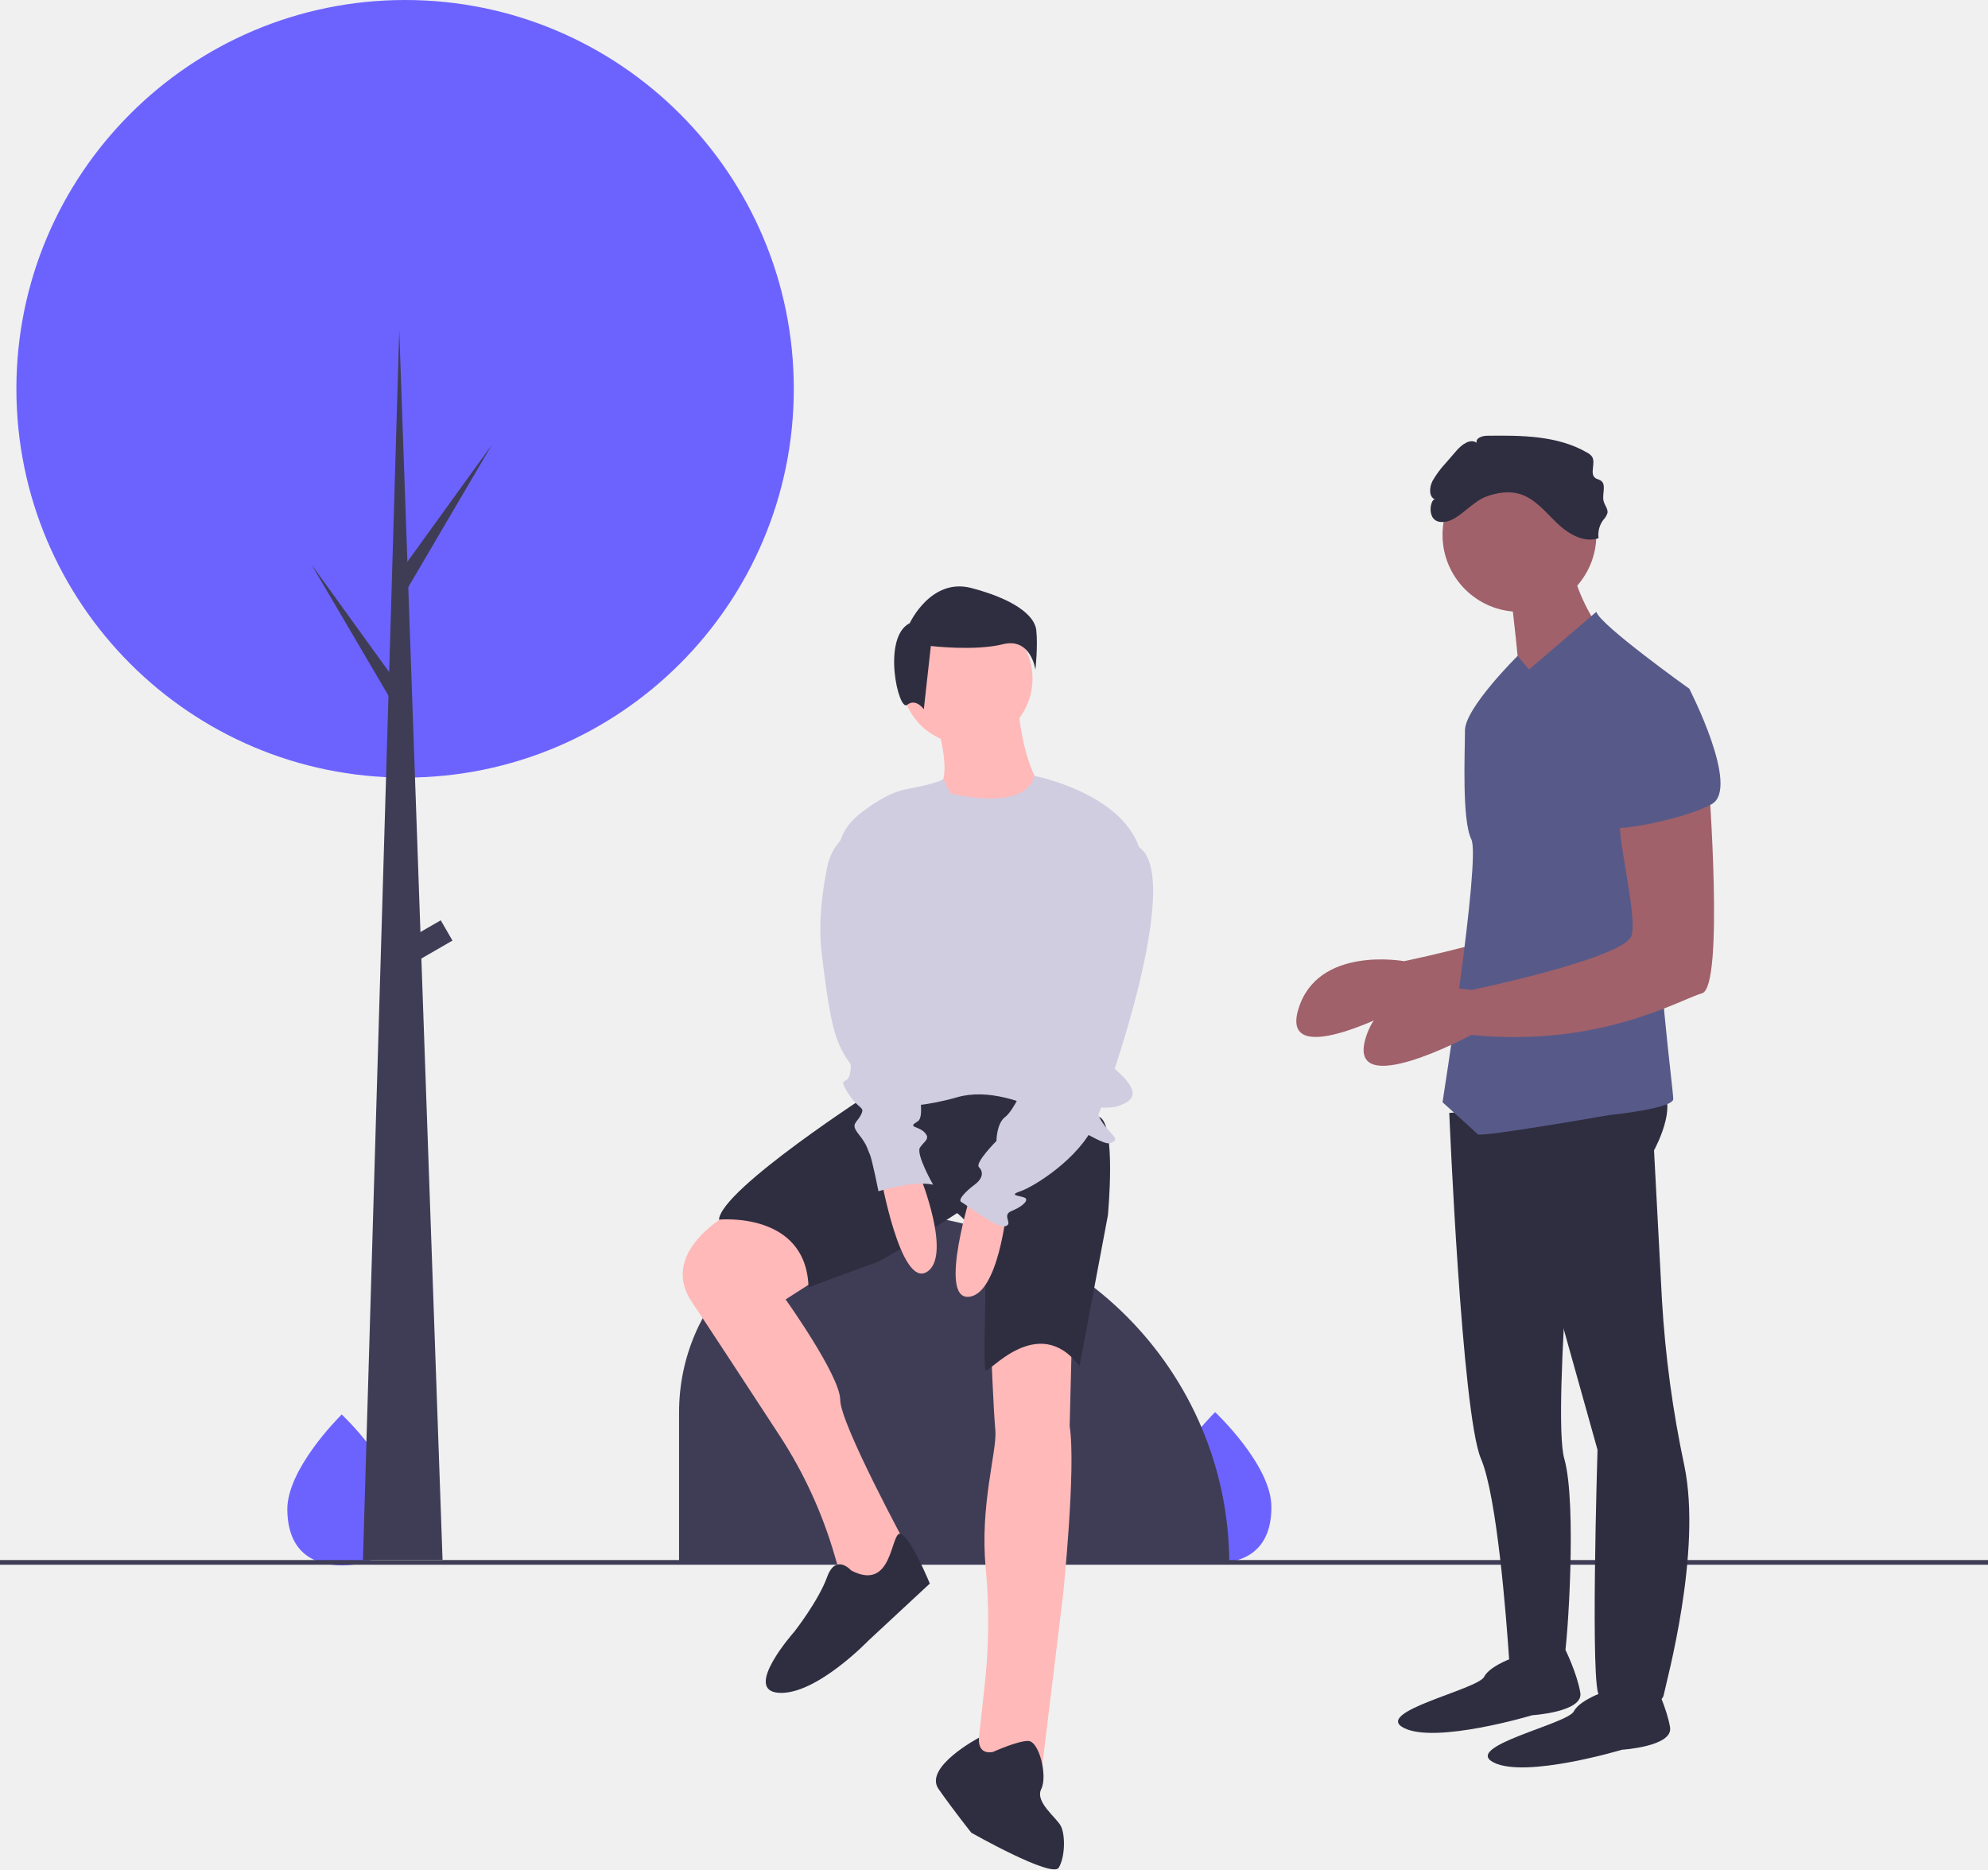
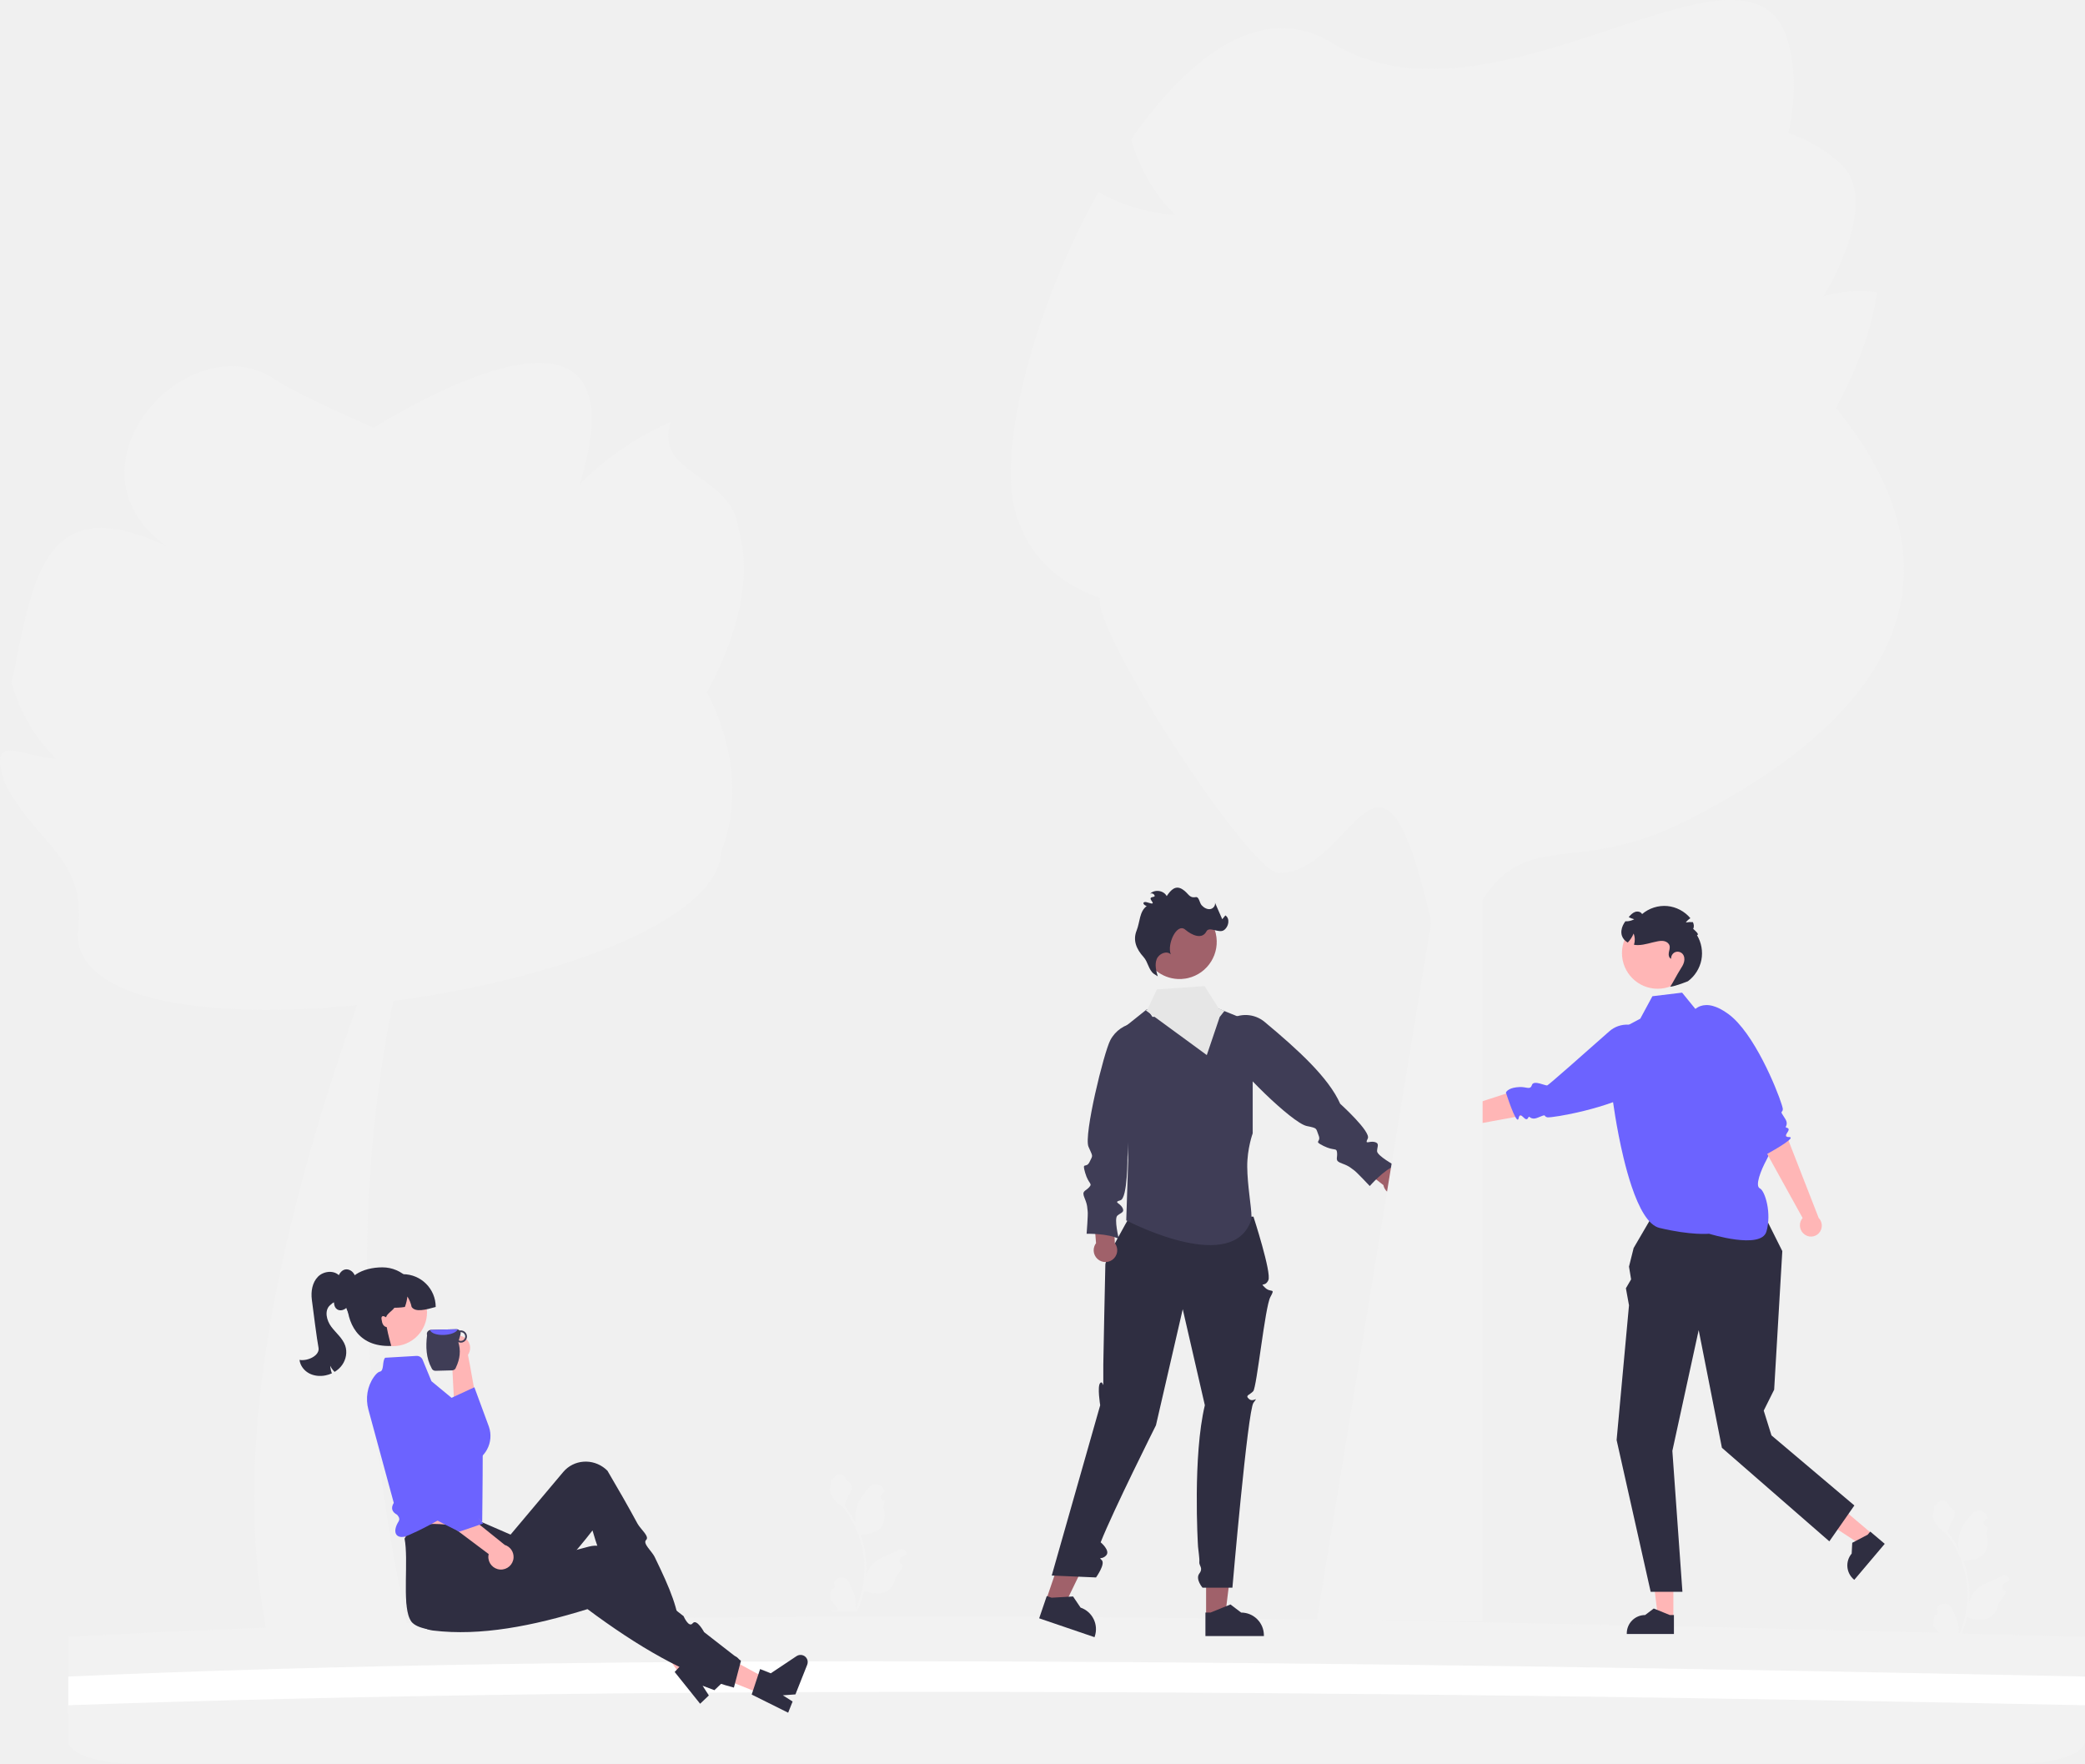
- <svg xmlns="http://www.w3.org/2000/svg" id="a7f8982f-e1ae-478b-8981-642a18c43082" data-name="Layer 1" width="849" height="798.131" viewBox="0 0 849 798.131">
-   <path d="M345.457,695.043c.174,17.794-10.344,24.11-23.392,24.237q-.455.004-.905-.001-.907-.011-1.796-.065c-11.784-.719-20.998-7.161-21.16-23.709-.167-17.126,21.51-38.951,23.136-40.565l.003-.001c.062-.062.093-.092.093-.092S345.284,677.25,345.457,695.043Z" transform="translate(-175.5 -50.93435)" fill="#6c63ff" />
-   <path d="M718.457,694.043c.174,17.794-10.344,24.11-23.392,24.237q-.455.004-.905-.001-.907-.011-1.796-.065c-11.784-.719-20.998-7.161-21.16-23.709-.167-17.126,21.51-38.951,23.136-40.565l.003-.001c.062-.062.093-.092.093-.092S718.284,676.25,718.457,694.043Z" transform="translate(-175.5 -50.93435)" fill="#6c63ff" />
-   <rect y="666.066" width="849" height="2" fill="#3f3d56" />
-   <circle cx="173" cy="166" r="166" fill="#6c63ff" />
-   <path d="M375,518h0A150,150,0,0,1,525,668V668a0,0,0,0,1,0,0H290a0,0,0,0,1,0,0V603A85,85,0,0,1,375,518Z" fill="#3f3d56" />
-   <path d="M876.4,370.994s6.843,88.957-2.737,91.694-43.794,23.266-98.537,17.791c0,0-53.374,28.74-45.163,1.369s45.163-20.529,45.163-20.529,65.691-13.686,68.428-23.266-8.211-49.268-4.106-50.637S876.4,370.994,876.4,370.994Z" transform="translate(-175.5 -50.93435)" fill="#a0616a" />
-   <path d="M794.425,526.091s5.335,128.516,13.547,147.676c6.84,15.96,10.831,68.002,11.973,84.943.229,3.397.344,5.383.344,5.383s21.897,0,23.266-5.474,5.474-65.691,0-84.851,6.982-151.782,6.982-151.782Z" transform="translate(-175.5 -50.93435)" fill="#2f2e41" />
-   <path d="M825.763,757.25s-13.686,4.106-16.423,9.58-47.9,15.054-34.214,21.897,54.743-5.474,54.743-5.474,21.897-1.369,20.529-9.58-6.353-18.329-6.353-18.329Z" transform="translate(-175.5 -50.93435)" fill="#2f2e41" />
-   <path d="M864.083,771.984s-13.686,4.106-16.423,9.58-47.9,15.054-34.214,21.897,54.743-5.474,54.743-5.474,21.897-1.369,20.529-9.58-6.353-18.329-6.353-18.329Z" transform="translate(-175.5 -50.93435)" fill="#2f2e41" />
-   <path d="M806.603,522.905l19.16,32.846,31.977,114.198s-3.237,104.773.869,104.773,26.003,6.843,27.371,0c1.156-5.78,16.484-61.151,8.844-98.006a471.273,471.273,0,0,1-9.563-70.705L881.874,542.065s13.686-24.634-1.369-28.74S806.603,522.905,806.603,522.905Z" transform="translate(-175.5 -50.93435)" fill="#2f2e41" />
-   <circle cx="648.894" cy="228.365" r="32.846" fill="#a0616a" />
-   <path d="M820.288,301.197s5.474,43.794,4.106,46.531,32.846-30.109,32.846-30.109-12.317-19.16-9.58-28.74Z" transform="translate(-175.5 -50.93435)" fill="#a0616a" />
-   <path d="M896.928,344.991s-38.32-27.371-39.688-32.846l-28.74,24.634-4.884-5.813s-22.488,22.236-22.488,31.816-1.369,38.32,2.737,46.531S791.548,521.536,791.548,521.536s13.686,12.317,15.054,13.686,56.111-8.211,56.111-8.211,27.371-2.737,27.371-6.843-8.211-65.691-5.474-82.114S896.928,344.991,896.928,344.991Z" transform="translate(-175.5 -50.93435)" fill="#575a89" />
-   <path d="M905.14,383.311s6.843,88.957-2.737,91.694-43.794,23.266-98.537,17.791c0,0-53.374,28.74-45.163,1.369s45.163-20.529,45.163-20.529,65.691-13.686,68.428-23.266-8.211-49.268-4.106-50.637S905.14,383.311,905.14,383.311Z" transform="translate(-175.5 -50.93435)" fill="#a0616a" />
-   <path d="M810.364,262.892c4.49-1.598,9.443-2.419,14.021-1.094,6.479,1.875,10.966,7.554,15.806,12.252s11.627,8.86,18,6.651a10.553,10.553,0,0,1,2.016-7.794,7.168,7.168,0,0,0,1.79-2.979c.272-1.759-1.207-3.276-1.651-5-.777-3.021,1.354-7.157-1.266-8.85-.692-.447-1.567-.549-2.242-1.021-2.649-1.851.293-6.456-1.459-9.172a5.601,5.601,0,0,0-1.99-1.66c-12.699-7.41-28.23-7.43-42.932-7.244-2.047.026-4.896,1.042-4.319,3.006-2.778-1.994-6.417.806-8.656,3.391l-4.584,5.291a40.76,40.76,0,0,0-5.602,7.578c-1.4,2.678-1.71,6.795,1.077,7.962-2.072-.868-4.585,11.404,4.966,9.385C798.889,272.421,804.328,265.04,810.364,262.892Z" transform="translate(-175.5 -50.93435)" fill="#2f2e41" />
-   <path d="M875.031,347.728l21.897-2.737s21.897,42.426,9.58,49.268-43.794,12.317-43.794,9.58S875.031,347.728,875.031,347.728Z" transform="translate(-175.5 -50.93435)" fill="#575a89" />
-   <path d="M574.925,357.037s6.532,21.463,2.799,27.995,6.532,20.53,23.329,13.997,17.73-13.997,17.73-13.997-6.532-10.265-8.398-31.728Z" transform="translate(-175.5 -50.93435)" fill="#ffb9b9" />
-   <path d="M489.54,567.466s-33.594,16.797-18.663,39.193c8.679,13.018,25.239,38.332,37.587,57.249a190.929,190.929,0,0,1,23.516,51.271l2.352,8.125,9.332,11.198L563.26,712.106s-28.928-53.19-28.928-63.455-23.329-42.925-23.329-42.925l23.329-14.931S508.203,560.933,489.54,567.466Z" transform="translate(-175.5 -50.93435)" fill="#ffb9b9" />
-   <path d="M598.72,625.322s.933,26.129,1.866,36.393c.77,8.468-6.717,32.18-4.121,58.559a247.96,247.96,0,0,1-.566,51.278L592.188,805.422l27.995,2.799,9.332-76.519s5.599-54.123,2.799-71.854l.933-37.327S612.718,615.057,598.72,625.322Z" transform="translate(-175.5 -50.93435)" fill="#ffb9b9" />
-   <path d="M548.796,516.608s-65.321,41.992-66.255,55.057c0,0,37.327-3.733,38.26,28.928,0,0,22.396-8.398,27.995-10.265s35.46-21.463,35.46-21.463,12.131,9.332,12.131,24.262-.933,41.059,0,42.925,22.396-25.195,40.126-1.866l12.131-64.388s3.733-39.193-3.733-41.992l-52.257-19.596Z" transform="translate(-175.5 -50.93435)" fill="#2f2e41" />
-   <circle cx="412.955" cy="289.773" r="27.995" fill="#ffb9b9" />
-   <path d="M581.457,389.698s31.577,8.34,35.851-7.495c0,0,38.802,7.495,45.334,32.69s-15.864,85.851-15.864,87.717,18.663,13.064,10.265,18.663-15.864-.933-12.131,6.532,10.265,9.332,4.666,11.198-39.193-27.062-65.321-19.596-39.193,1.866-39.193,1.866L533.347,420.015a23.391,23.391,0,0,1,8.316-20.759c5.848-4.813,13.607-10.014,21.13-11.424,14.931-2.799,15.551-4.332,15.551-4.332Z" transform="translate(-175.5 -50.93435)" fill="#d0cde1" />
-   <path d="M551.595,553.002s8.398,47.591,19.596,41.059-2.799-41.059-2.799-41.059Z" transform="translate(-175.5 -50.93435)" fill="#ffb9b9" />
-   <path d="M590.578,559.16s-14.552,46.084-1.603,45.468,16.497-37.703,16.497-37.703Z" transform="translate(-175.5 -50.93435)" fill="#ffb9b9" />
-   <path d="M538.998,721.437s-6.532-7.465-10.265,2.799S514.736,747.566,514.736,747.566s-22.396,25.195-6.532,26.129,38.26-22.396,38.26-22.396l26.129-24.262s-8.66-21.09-12.728-21.277S556.728,730.769,538.998,721.437Z" transform="translate(-175.5 -50.93435)" fill="#2f2e41" />
-   <path d="M599.653,798.89s-6.576,1.92-6.088-6.039c0,0-23.774,12.571-17.241,21.903s13.997,18.663,13.997,18.663,34.527,19.596,37.327,14.931,2.799-13.997.933-17.73-11.198-10.265-8.398-15.864-.933-20.53-5.599-20.53S599.653,798.89,599.653,798.89Z" transform="translate(-175.5 -50.93435)" fill="#2f2e41" />
-   <path d="M564.025,316.986s9.006-19.512,26.267-15.009,27.017,11.257,27.767,18.011-.375,16.886-.375,16.886-1.876-13.884-13.884-10.882-30.769.75-30.769.75l-3.002,27.017s-3.377-4.878-7.129-1.876S552.017,322.99,564.025,316.986Z" transform="translate(-175.5 -50.93435)" fill="#2f2e41" />
-   <path d="M646.778,413.96s-22.396,60.656-20.53,68.121,0,8.398-2.799,10.265-10.265,21.463-10.265,21.463-4.666,11.198-8.398,13.997-3.733,10.265-3.733,10.265-9.332,9.332-7.465,11.198,1.866,4.666-1.866,7.465-7.465,6.532-5.599,7.465,14.931,11.198,18.663,10.265-1.866-4.666,2.799-6.532,7.465-4.666,5.599-5.599-7.465-.933-1.866-2.799,25.195-13.997,31.728-28.928,37.83-105.264,18.915-117.953C661.96,412.652,654.243,402.762,646.778,413.96Z" transform="translate(-175.5 -50.93435)" fill="#d0cde1" />
-   <path d="M543.197,403.696l-.379.158a23.498,23.498,0,0,0-13.96,16.897c-2.038,9.753-4.043,23.86-2.457,37.069,2.799,23.329,4.666,33.594,8.398,41.059s4.666,4.666,3.733,10.265-5.599.933-.933,8.398,7.465,5.599,5.599,9.332-4.666,3.733-.933,8.398,3.733,6.532,4.666,8.398,3.733,15.864,3.733,15.864,14.931-4.666,23.329-2.799c0,0-7.465-13.064-5.599-15.864s4.666-3.733,1.866-6.532-7.465-1.866-2.799-4.666-3.733-31.728-3.733-31.728Z" transform="translate(-175.5 -50.93435)" fill="#d0cde1" />
-   <polygon points="189 666 155 666 170.5 141 189 666" fill="#3f3d56" />
-   <polygon points="173.5 240.5 210 190 173 253 169 246 173.5 240.5" fill="#3f3d56" />
-   <polygon points="169.5 291.5 133 241 170 304 174 297 169.5 291.5" fill="#3f3d56" />
-   <rect x="348.5" y="447.934" width="19" height="10" transform="translate(-354.0043 188.7474) rotate(-30)" fill="#3f3d56" />
+ <svg xmlns="http://www.w3.org/2000/svg" id="a" width="716.461" height="606.002" viewBox="0 0 716.461 606.002">
+   <path d="M716.461,562.478v12.347c0,4.254-10.18,7.715-22.69,7.715H46.151c-5.87,0-11.23-.762-15.26-2.016-.43-.129-.85-.269-1.25-.415-3.83-1.381-6.18-3.24-6.18-5.284v-12.347c197.151-11.071,439.611-7.323,693,0Z" fill="#f2f2f2" />
+   <path d="M716.461,576.079v12.347c0,4.254-10.18,7.715-22.69,7.715H46.151c-5.87,0-11.23-.762-15.26-2.016-.43-.129-.85-.269-1.25-.415-3.83-1.381-6.18-3.24-6.18-5.284v-12.347c181.47-8.257,428.417-5.599,693,0Z" fill="#fff" />
+   <path d="M716.461,585.94v12.347c0,4.254-10.18,7.715-22.69,7.715H46.151c-5.87,0-11.23-.762-15.26-2.016-.43-.129-.85-.269-1.25-.415-3.83-1.381-6.18-3.24-6.18-5.284v-12.347c196.351-6.934,435.574-5.288,693,0Z" fill="#f2f2f2" />
+   <path d="M664.781,555.035c.978,.061,1.518-1.154,.778-1.862l-.074-.293,.029-.07c.989-2.358,4.34-2.342,5.321,.02,.87,2.096,1.978,4.195,2.251,6.411,.122,.978,.067,1.975-.15,2.935,2.039-4.454,3.112-9.318,3.112-14.209,0-1.229-.067-2.458-.205-3.684-.113-1.003-.269-1.999-.471-2.987-1.091-5.337-3.454-10.421-6.863-14.667-1.639-.896-3.005-2.296-3.83-3.974-.297-.605-.529-1.256-.639-1.92,.186,.024,.703-2.816,.562-2.99,.26-.394,.725-.59,1.009-.975,1.412-1.914,3.356-1.58,4.371,1.021,2.169,1.095,2.19,2.91,.859,4.656-.847,1.111-.963,2.614-1.706,3.803,.076,.098,.156,.193,.232,.29,1.401,1.798,2.614,3.73,3.635,5.759-.289-2.256,.138-4.974,.864-6.725,.827-1.996,2.378-3.677,3.744-5.403,1.64-2.073,5.004-1.168,5.293,1.459l.008,.076c-.203,.114-.402,.236-.596,.364-1.107,.732-.725,2.449,.587,2.651l.03,.005c-.073,.731-.199,1.455-.382,2.167,1.752,6.776-2.031,9.243-7.431,9.354-.119,.061-.235,.122-.355,.18,.547,1.541,.984,3.121,1.308,4.723,.29,1.415,.492,2.846,.605,4.283,.141,1.813,.128,3.635-.024,5.444l.009-.064c.388-1.993,1.47-3.855,3.042-5.145,2.341-1.923,5.648-2.631,8.173-4.177,1.216-.744,2.773,.217,2.561,1.627l-.01,.068c-.376,.153-.743,.33-1.097,.529-.203,.114-.402,.236-.596,.364-1.107,.732-.725,2.449,.587,2.651l.03,.005,.061,.009c-.645,1.532-1.544,2.953-2.669,4.179-1.096,5.915-5.801,6.476-10.834,4.754h-.003c-.55,2.397-1.354,4.738-2.388,6.97h-8.529c-.031-.095-.058-.193-.086-.287,.789,.049,1.584,.003,2.36-.141-.633-.776-1.266-1.559-1.898-2.336-.015-.015-.028-.031-.04-.046-.321-.397-.645-.792-.966-1.189l-0-0c-.02-1.22,.126-2.436,.416-3.616l0-0Z" fill="#f2f2f2" />
+   <path d="M285.781,546.035c.978,.061,1.518-1.154,.778-1.862l-.074-.293,.029-.07c.989-2.358,4.34-2.342,5.321,.02,.87,2.096,1.978,4.195,2.251,6.411,.122,.978,.067,1.975-.15,2.935,2.039-4.454,3.112-9.318,3.112-14.209,0-1.229-.067-2.458-.205-3.684-.113-1.003-.269-1.999-.471-2.987-1.091-5.337-3.454-10.421-6.863-14.667-1.639-.896-3.005-2.296-3.83-3.974-.297-.605-.529-1.256-.639-1.92,.186,.024,.703-2.816,.562-2.99,.26-.394,.725-.59,1.009-.975,1.412-1.914,3.356-1.58,4.371,1.021,2.169,1.095,2.19,2.91,.859,4.656-.847,1.111-.963,2.614-1.706,3.803,.076,.098,.156,.193,.232,.29,1.401,1.798,2.614,3.73,3.635,5.759-.289-2.256,.138-4.974,.864-6.725,.827-1.996,2.378-3.677,3.744-5.403,1.64-2.073,5.004-1.168,5.293,1.459l.008,.076c-.203,.114-.402,.236-.596,.364-1.107,.732-.725,2.449,.587,2.651l.03,.005c-.073,.731-.199,1.455-.382,2.167,1.752,6.776-2.031,9.243-7.431,9.354-.119,.061-.235,.122-.355,.18,.547,1.541,.984,3.121,1.308,4.723,.29,1.415,.492,2.846,.605,4.283,.141,1.813,.128,3.635-.024,5.444l.009-.064c.388-1.993,1.47-3.855,3.042-5.145,2.341-1.923,5.648-2.631,8.173-4.177,1.216-.744,2.773,.217,2.561,1.627l-.01,.068c-.376,.153-.743,.33-1.097,.529-.203,.114-.402,.236-.596,.364-1.107,.732-.725,2.449,.587,2.651l.03,.005,.061,.009c-.645,1.532-1.544,2.953-2.669,4.179-1.096,5.915-5.801,6.476-10.834,4.754h-.003c-.55,2.397-1.354,4.738-2.388,6.97h-8.529c-.031-.095-.058-.193-.086-.287,.789,.049,1.584,.003,2.36-.141-.633-.776-1.266-1.559-1.898-2.336-.015-.015-.028-.031-.04-.046-.321-.397-.645-.792-.966-1.189l-0-0c-.02-1.22,.126-2.436,.416-3.616l0-0Z" fill="#f2f2f2" />
+   <g>
+     <g>
+       <polygon points="575.019 555.956 569.75 555.955 567.244 535.633 575.02 535.633 575.019 555.956" fill="#ffb6b6" />
+       <path d="M575.205,561.452l-16.202-.001v-.205c0-3.483,2.824-6.306,6.306-6.306h0l2.96-2.245,5.522,2.246,1.414,0-0,6.511Z" fill="#2f2e41" />
+     </g>
+     <g>
+       <polygon points="643.33 527.065 639.926 531.087 622.792 519.876 627.814 513.939 643.33 527.065" fill="#ffb6b6" />
+       <path d="M647.646,530.473l-10.464,12.37-.156-.132c-2.659-2.249-2.991-6.228-.742-8.888l0-0,.197-3.71,5.281-2.766,.913-1.08,4.971,4.205Z" fill="#2f2e41" />
+     </g>
+     <polygon points="600.742 406.476 572.496 409.754 561.363 428.826 559.767 435.212 560.489 439.602 558.702 442.662 559.767 448.516 555.51 494.812 567.217 546.963 578.126 546.963 574.667 498.537 583.713 457.03 591.695 497.473 628.61 529.621 637.209 517.294 608.724 493.216 606.063 484.702 609.648 477.503 612.449 429.891 600.742 406.476" fill="#2f2e41" />
+     <path d="M587.295,423.928s17.81,5.545,19.687-.729c1.876-6.275-.465-14.031-2.24-14.855s.33-6.232,2.3-9.848c1.97-3.616,1.666-5.604,.535-6.037-1.131-.432-18.763-44.22-18.763-44.22l-5.995-1.26-4.807-5.899-10.203,1.234-4.173,7.721-6.99,3.704-2.553,23.495s1.255,10.068,3.812,20.66c.795,3.295,1.717,6.642,2.765,9.751,2.47,7.324,5.646,13.334,9.547,14.273,10.88,2.621,17.078,2.01,17.078,2.01Z" fill="#6c63ff" />
+     <g>
+       <path d="M526.527,382.716l-3.634,.669-.841,.154-1.348,.253-28.045,5.161c-1.472,.957-3.402,.8-4.704-.383-1.499-1.387-1.589-3.731-.202-5.23,.024-.026,.049-.046,.073-.071,1.45-1.518,3.853-1.6,5.408-.192,.148,.144,.287,.296,.41,.46l.757-.247,2.374-.773,1.794-.583,3.568-1.167,1.384-.45,4.486-1.462,4.327-1.409,5.243-1.709,4.03-1.315,.804,1.354,4.118,6.943Z" fill="#ffb6b6" />
+       <path d="M533.154,383.85c-.785,.087-1.303,.109-1.483,.068-1.504-.363,.16-1.345-3.165,.076-2.7,1.149-2.927-.918-3.317-.036-.645,1.456-1.554-.024-2.296-.573-.328-.247-.62-.304-.841,.154-.079,.154-.146,.373-.202,.671-.176,.888-.61,.535-1.146-.418-.883-1.581-2.036-4.804-2.693-6.763-.194-.554-.341-1.01-.436-1.294-.068-.211-.104-.331-.104-.331,0,0,.209-.604,1.234-1.13,.714-.372,1.834-.701,3.563-.76,1.062-.038,1.895,.185,2.537,.271,.377,.051,.689,.053,.942-.065l.006-.002c.281-.126,.495-.395,.656-.91,.289-.927,1.501-.815,2.7-.513,1.128,.292,2.253,.748,2.586,.65,.479-.141,13.18-11.366,21.294-18.565,3.707-3.29,9.359-3.03,12.749,.585l3.449,3.679s2.214,1.464,2.616,4.209c.165,1.155,.011,2.542-.776,4.152-.691,1.407-1.872,2.989-3.745,4.725-7.956,7.379-28.337,11.491-34.128,12.121Z" fill="#6c63ff" />
+     </g>
+     <g>
+       <path d="M612.419,386.389l1.343,3.442,.309,.797,.503,1.276,10.364,26.566c1.217,1.265,1.428,3.189,.512,4.691-1.079,1.734-3.364,2.265-5.098,1.186-.03-.018-.054-.039-.084-.058-1.764-1.138-2.299-3.481-1.21-5.274,.113-.173,.237-.337,.374-.489l-.386-.697-1.207-2.186-.911-1.651-1.82-3.284-.703-1.274-2.283-4.129-2.201-3.983-2.669-4.826-2.053-3.709,1.178-1.045,6.04-5.355Z" fill="#ffb6b6" />
+       <path d="M612.281,379.667c.234,.755,.353,1.259,.347,1.444-.072,1.545-1.351,.097,.672,3.094,1.638,2.435-.348,3.048,.591,3.264,1.551,.359,.27,1.53-.129,2.362-.18,.369-.182,.666,.309,.797,.167,.049,.394,.073,.697,.072,.905,.005,.64,.498-.194,1.204-1.386,1.165-4.333,2.906-6.133,3.921-.508,.295-.928,.525-1.188,.673-.194,.107-.306,.164-.306,.164,0,0-.633-.091-1.342-.998-.5-.631-1.035-1.668-1.419-3.355-.237-1.036-.176-1.896-.213-2.543-.021-.38-.078-.687-.241-.913l-.003-.005c-.177-.252-.481-.412-1.018-.472-.965-.109-1.084-1.32-1.013-2.555,.074-1.163,.309-2.354,.15-2.662-.337-.654-11.93-12.28-11.93-12.28l-9.193-21.837s1.019-2.451,3.64-3.363c1.104-.38,2.494-.491,4.224-.022,1.512,.413,3.289,1.274,5.347,2.786,8.748,6.419,16.635,25.657,18.346,31.225Z" fill="#6c63ff" />
+     </g>
+     <circle cx="569.617" cy="327.476" r="12.269" fill="#ffb6b6" />
+     <path d="M580.019,337.16s-4.066,1.67-6.087,1.904c1.016-1.567,2.427-4.359,3.441-5.922,.53-.823,1.072-1.664,1.313-2.608,.24-.951,.132-2.041-.515-2.769-.623-.706-1.71-.95-2.572-.577-.866,.37-1.436,1.325-1.36,2.257-.762-.289-.931-1.312-.79-2.118,.141-.806,.47-1.631,.241-2.42-.22-.764-.949-1.304-1.725-1.502-.769-.199-1.585-.107-2.373,.041-2.251,.415-4.44,1.268-6.735,1.296-.453,.008-.913-.032-1.374-.111,.388-1.254,.366-2.637-.128-3.853-.467,1.141-1.155,2.192-2.009,3.087-.944-.538-1.69-1.328-2.021-2.365-.367-1.148-.156-2.421,.345-3.515,.231-.502,.52-.975,.848-1.422,.328,.02,.664,.007,.99-.039,.72-.091,1.412-.306,2.045-.666-.655-.171-1.29-.411-1.892-.725,.027-.033,.052-.062,.079-.095,.607-.686,1.261-1.386,2.122-1.69,.862-.303,1.984-.075,2.404,.742,2.363-2.028,5.563-3.051,8.667-2.766,3.05,.282,5.97,1.819,7.929,4.182-.612,.387-1.151,.876-1.571,1.467,.8-.147,1.62-.186,2.432-.124,.354,.762,.475,1.583,.096,2.307,.757,.703,2.272,1.951,1.308,2.176,1.531,2.52,2.081,5.62,1.514,8.514-.57,2.898-2.253,5.562-4.623,7.314Z" fill="#2f2e41" />
+   </g>
+   <g>
+     <g>
+       <polygon points="414.447 555.348 420.981 555.347 424.089 530.147 414.446 530.148 414.447 555.348" fill="#a0616a" />
+       <path d="M414.217,562.164l20.091-.001v-.254c-0-4.319-3.501-7.82-7.82-7.82h-0l-3.67-2.784-6.847,2.785-1.754,0,0,8.074Z" fill="#2f2e41" />
+     </g>
+     <g>
+       <polygon points="359.506 549.687 365.69 551.796 376.766 528.948 367.64 525.836 359.506 549.687" fill="#a0616a" />
+       <path d="M357.088,556.064l19.015,6.485,.082-.24c1.394-4.088-.789-8.531-4.877-9.926l-0-0-2.575-3.82-7.379,.425-1.66-.566-2.606,7.642Z" fill="#2f2e41" />
+     </g>
+     <path d="M430.715,418.039s6.286,19.306,5.126,21.847c-1.16,2.541-3.14,.561-1.16,2.541,1.98,1.98,3.708-.125,1.854,3.237-1.854,3.362-4.662,31.036-5.898,32.376-1.235,1.34-2.934,1.376-1.425,2.677,1.509,1.302,3.489-1.338,1.509,1.302-1.98,2.639-7.232,63.528-7.232,63.528h-10.262s-2.556-2.946-1.109-4.863-.127-2.656,0-3.936c.127-1.28-.354-4.04-.444-5.3s-1.824-31.263,2.343-48.594l-7.597-33.001-9.203,39.886s-14.767,29.456-19,40.211c0,0,3.413,2.842,1.899,4.489-1.514,1.647-2.833,.327-1.514,1.647,1.32,1.32-1.98,5.939-1.98,5.939l-15.218-.66,16.651-58.512s-1.07-6.519,0-7.636c1.07-1.117,1.07,2.842,1.07-1.117v-5.279s.62-32.468,.703-34.38,8.001-15.769,8.001-15.769l42.885-.633Z" fill="#2f2e41" />
+     <path d="M430.461,351.358v38.069s-1.919,5.26-1.878,11.43c.041,6.472,1.464,13.93,1.459,17.19,0,.563-.041,.995-.14,1.284-6.301,18.262-39.641,1.666-42.672,.113-.144-.072-.221-.113-.221-.113l.658-20.455-.113-5.882-.779-40.348,.698-.558,6.116-4.877,.599-.477,1.837,2.68,16.38-1.126,6.251-1.729,1.95,.793,8.791,3.576,1.063,.432Z" fill="#3f3d56" />
+     <g>
+       <path d="M479.718,402.433l-9.278-7.751-5.167,4.682,10.101,7.846c.073,.384,.201,.764,.392,1.128,1.037,1.98,3.482,2.744,5.462,1.707,1.98-1.037,2.744-3.482,1.707-5.462-.661-1.263-1.896-2.028-3.217-2.15Z" fill="#a0616a" />
+       <path d="M422.184,350.583h0c-2.154,3.007-.748,7.879,.516,11.355,1.621,4.468,21.296,23.932,26.323,24.969,3.9,.804,3.064,.722,4.091,3.227,1.027,2.506-2.037,1.784,1.73,3.641,3.767,1.857,4.434,.397,4.614,2.38,.18,1.983-.956,2.685,1.73,3.641,2.685,.956,3.154,1.713,4.001,2.236,.847,.523,5.496,5.498,5.496,5.498,0,0,4.886-5.64,8.761-6.991,0,0-6.308-3.426-6.253-5.03s.956-2.685-.882-3.118c-1.838-.433-3.497,1.117-2.307-1.19,1.19-2.307-9.478-11.934-9.478-11.934-3.941-8.909-14.355-18.461-25.973-28.133-3.531-2.939-8.589-3.165-12.367-.552Z" fill="#3f3d56" />
+     </g>
+     <g>
+       <path d="M383.084,427.163l-.521-12.078-6.941-.665,1.005,12.75c-.235,.312-.429,.663-.57,1.049-.765,2.1,.318,4.422,2.418,5.187,2.1,.765,4.422-.318,5.187-2.418,.488-1.339,.222-2.767-.578-3.826Z" fill="#a0616a" />
+       <path d="M390.34,351.47l-.195,.023c-3.673,.433-6.896,2.651-8.614,5.926-2.21,4.208-9.202,32.708-7.49,36.62,1.597,3.648,1.53,2.751,.37,5.197-1.16,2.447-2.691-.304-1.526,3.731s2.693,3.545,1.349,5.013c-1.344,1.468-2.629,1.102-1.526,3.731s.858,3.485,1.042,4.463-.362,7.766-.362,7.766c0,0,7.46-.188,11.069,1.766,0,0-1.717-6.97-.494-8.01,1.222-1.04,2.629-1.102,1.71-2.753s-3.181-1.832-.674-2.507c2.507-.674,2.436-15.044,2.436-15.044l2.905-45.923Z" fill="#3f3d56" />
+     </g>
+     <path d="M408.225,336.077c-.293,.068-.585,.126-.878,.171-.91,.149-1.819,.194-2.707,.14-2.693-.14-5.233-1.135-7.287-2.774-2.171-1.729-3.792-4.175-4.472-7.084-1.599-6.868,2.675-13.74,9.543-15.339,6.769-1.581,13.538,2.545,15.267,9.237,.027,.104,.054,.203,.077,.306,1.599,6.872-2.671,13.74-9.543,15.344Z" fill="#a0616a" />
+     <path d="M396.433,334.569c-1.777-1.391-1.949-4.041-3.466-5.712-2.535-2.794-3.726-5.799-2.398-9.11,1.175-2.928,.925-6.527,3.455-8.411-1.243-.45-1.535-1.384-.439-1.401,.739-.012,3.495,1.401,2.169-.359-1.326-1.76,1.184-1.065,1.018-1.786s-1.231-1.12-1.7-.548c1.499-1.757,4.773-1.382,5.837,.668,1.494-2.24,3.08-3.781,5.367-2.359,2.246,1.396,2.216,3.121,4.631,2.707,1.135-.195,1.243,1.95,2.018,2.802,.776,.852,1.909,1.511,3.041,1.297,1.132-.214,1.997-1.625,1.363-2.586l2.668,6.086,1.075-1.319c1.708,1.113,1.147,4.019-.572,5.115-1.72,1.096-5.002-1.437-5.935,.376-1.471,2.858-4.922,1.415-7.292-.605-2.874-2.449-6.343,4.998-4.959,8.511-1.437-1.411-4.094-.24-4.838,1.631-.744,1.871-.199,3.978,.353,5.915l-1.397-.91Z" fill="#2f2e41" />
+     <polygon points="420.767 347.349 420.321 347.917 419.123 349.439 414.689 362.536 393.75 347.21 394.349 346.733 397.538 339.955 413.917 338.829 418.817 346.557 420.767 347.349" fill="#e6e6e6" />
+   </g>
+   <path d="M630.881,140.174c7.5-13.8,12.37-27.33,14.11-39.81-6.953-.813-13.104-.247-18.475,1.556,9.247-15.409,15.42-34.385,7.385-44.126-5.06-5.37-11.6-9.39-19.33-12.06,2.5-11.57,2.53-22.41-.32-31.94-13.22-44.37-100.72,35.57-156.56,.97-23.41-14.5-48.61,3.77-69.02,33.15,2.8,9.77,7.97,18.85,15.23,25.98-9.25-.66-18.35-3.38-26.45-7.9-21.84,39.19-35.04,88.25-28.43,110.43,4.29,14.39,14.56,24.06,28.97,29.04-2.5,11.57,51.517,94.625,61.47,94.539,26.46-.23,34.688-60.332,52.354,16.689l-39.354,240.311h57v-247.831c15.86-24.488,32.243-8.109,70-27.169,115.81-58.46,66.439-122.893,51.42-141.828Z" fill="#f2f2f2" />
+   <g>
+     <path d="M155.266,466.917l.921,17.8,8.461,2.313s-3.618-20.84-3.845-21.468c.519-.758,.802-1.686,.741-2.674-.145-2.356-2.173-4.148-4.529-4.003-2.356,.145-4.148,2.173-4.003,4.529,.095,1.535,.991,2.826,2.254,3.503Z" fill="#ffb6b6" />
+     <path d="M124.821,506.702l-.2,.42c-.67,.16-.56-.03,.2-.42Z" fill="#6c63ff" />
+     <path d="M161.111,502.912c-4.59-1.25-9.31-1.59-13.79-1.4-4.75,.19-9.22,.98-12.94,1.9-.69-2.37-1.34-4.88-1.81-7.25l5.06-3.29,5.57-1.95,11.66-4.08-.15-6.33,1.23-.57,6.91-3.19,.16-.07,4.97,13.48c1.91,5.45-1.27,11.35-6.87,12.75Z" fill="#6c63ff" />
+   </g>
+   <path d="M253.772,181.859c-2.018-19.077-29.37-18.529-23.268-36.892-11.61,5.15-22.29,12.32-31.278,21.34,24.636-80.607-70.765-19.304-70.765-19.304,0,0-26.359-11.357-33.792-16.506-29.684-20.207-75.511,30.006-37.447,57.179-42.334-19.984-45.887,10.993-53.228,47.011,2.8,9.77,7.97,18.85,15.232,25.981-11.951-.657-23.577-9.285-17.612,8.222,10.725,21.541,28.696,25.45,25.091,52.205,.269,23.264,46.095,29.23,95.958,24.3-28.457,81.05-43.924,156.278-30.294,218.467h48.797c-16.86-74.978-20.552-148.472-6.043-219.914,55.35-7.372,111.423-27.322,112.721-51.302,6.66-17.4,4.36-36.64-4.92-54.79,11.16-20.53,15.52-40.31,10.848-55.998Z" fill="#f2f2f2" />
+   <path d="M136.136,512.745l1.699,7.299s.017,6.73,1.209,7.971c1.184,1.235,27.21-1.245,27.21-1.245,0,0-2.759-10.845-2.723-19.051l-27.394,5.026Z" fill="#ffb6b6" />
+   <g>
+     <g>
+       <polygon points="236.519 579.352 240.998 576.123 230.565 556.845 223.953 561.611 236.519 579.352" fill="#ffb6b6" />
+       <path d="M253.791,570.032c-.08-.11-.16-.21-.25-.31-.26-.27-.58-.48-.92-.6l-.02-.01c-.39-.15-.81-.19-1.23-.13l-1.85,.29-7.16,1.11-1.51,.24-2.72-2.86-1.05,1.12-3.62,3.88-.92,.98-.71,.76,8.75,10.92,3-2.85-2.15-3.34,4.06,1.53,2.29-2.18,1.53-1.44,4.14-3.93c.41-.39,.65-.88,.74-1.4,.1-.61-.03-1.25-.4-1.78Z" fill="#2f2e41" />
+     </g>
+     <path d="M233.841,561.184l-8.104,3.629c-8.396-8.879-16.844-20.286-22.137-38.938-12.092,15.655-22.744,24.519-37.204,32.291-4.883,2.645-22.548,3.594-25.297-1.357-.128-.231-.248-.468-.358-.708-2.527-5.566-.293-20.056-1.722-27.418,5.221-9.583,17.961-1.842,26.675-5.616l9.75,4.236,18.083-21.5c3.637-4.324,10.149-4.797,14.545-1.058,.232,.197,.456,.405,.67,.621,3.645,6.184,7.128,12.262,10.307,18.143,1.026,1.898,4.255,4.449,2.978,5.63s1.981,3.889,2.905,5.79c5.687,11.704,8.065,17.691,8.91,26.254Z" fill="#2f2e41" />
+   </g>
+   <path d="M132.354,466.535l10.733-.634c.928-.055,1.788,.485,2.143,1.344l3.033,7.353,12.606,10.419s4.991,6.351,5.003,14.554c.012,8.203-.178,23.495-.178,23.495,0,0-5.336-6.56-9.832-3.833-.765,.464-1.034,1.413-1.835,1.892-.4,.239-1.323,.007-1.727,.246-6.195,3.678-12.406,6.467-13.26,6.641-3.208,.651-4.213-1.825-2.047-5.274,.707-1.126-.576-2.283-.576-2.283-1.63-.893-2.239-2.159-1.105-4.062l-8.719-32.037c-1.047-3.847-.408-7.999,1.901-11.25,.686-.966,1.406-1.685,2.074-1.804,1.501-.32,.702-3.683,1.787-4.768Z" fill="#6c63ff" />
+   <g>
+     <polygon points="261.207 581.872 263.246 576.744 243.997 566.267 240.988 573.835 261.207 581.872" fill="#ffb6b6" />
+     <path d="M254.604,570.661l-2.416,9.212c-16.36-4.255-33.218-14.252-50.311-26.964-18.865,5.836-36.76,9.334-53.031,7.362-5.506-.649-9.656-5.803-9.055-11.434,.028-.263,.066-.525,.114-.785,1.135-6.006,10.608-11.278,13.67-18.119l20.137,4.794,1.496,3.87,4.535-1.198,3.829-1.012,4.383-1.158,14.368-3.797c5.453-1.441,11.042,1.921,12.483,7.51,.076,.295,.14,.593,.19,.894l19.9,15.487s1.776,4.152,3.14,2.444c1.365-1.708,3.921,3.051,3.921,3.051l12.648,9.843Z" fill="#2f2e41" />
+     <path d="M276.001,568.812c-.75-.3-1.61-.21-2.28,.24l-8.86,5.91-3.67-1.46-.59,1.8-1.85,5.59-.45,1.37,12.53,6.24,1.53-3.85-3.36-2.13,4.33-.31,4.05-10.2c.5-1.26-.12-2.7-1.38-3.2Z" fill="#2f2e41" />
+   </g>
+   <path d="M120.718,445.558c-.279,1.253-.583,2.559-1.409,3.543-.826,.983-2.345,1.512-3.428,.823-1.324-.843-1.219-2.776-.955-4.323l.837-4.907c.16-.936,.325-1.889,.757-2.734s1.182-1.582,2.115-1.758c.987-.186,2.019,.3,2.677,1.059,.658,.759,.989,1.752,1.151,2.743,.429,2.63-.276,5.425-1.901,7.536l.156-1.982Z" fill="#2f2e41" />
+   <path d="M116.773,438.522c-1.786-2.18-5.511-1.853-7.495,.147-1.984,2-2.477,5.084-2.125,7.881,.351,2.794,1.823,14.266,2.287,16.468,.581,2.755-3.749,4.767-6.517,4.248,.218,1.93,1.522,3.651,3.225,4.587,1.704,.933,3.753,1.125,5.659,.756,.771-.15,1.528-.393,2.243-.725-.323-.833-.524-1.714-.581-2.609,.369,.791,.885,1.51,1.509,2.118,1.014-.613,1.907-1.412,2.591-2.378,1.341-1.892,1.815-4.419,1.067-6.616-.871-2.567-3.163-4.337-4.789-6.505-1.628-2.167-2.46-5.553-.464-7.387,1.52-1.397,1.429-1.088,3.467-.763l-.078-9.221Z" fill="#2f2e41" />
+   <path d="M143.617,447.679c0,6.742-5.465,12.207-12.207,12.207-6.742,0-13.146-7.813-13.146-14.554s6.404-9.859,13.146-9.859c6.742,0,12.207,5.465,12.207,12.207Z" fill="#2f2e41" />
+   <circle cx="135.091" cy="450.898" r="11.646" fill="#ffb6b6" />
+   <path d="M149.721,449.088c-3.448,.941-6.928,1.928-8.273,0-.263-1.277-.756-2.502-1.46-3.596-.131,1.23-.423,2.441-.859,3.596-1.514,.272-3.62,.272-3.62,.272-.493,.85-2.748,2.256-2.828,3.275-.174-.113-.357-.202-.545-.286-.235-.099-.512-.183-.742-.066-.174,.089-.272,.282-.305,.474-.033,.192-.005,.39,.028,.587,.099,.662,.207,1.352,.587,1.906,.268,.394,.718,.704,1.178,.756,.488,2.747,1.568,6.46,1.568,6.46-11.737,.469-15.247-8.195-15.247-15.726l1.408-2.817h4.695v-6.103h13.146c6.221,0,11.268,5.047,11.268,11.268Z" fill="#2f2e41" />
+   <g>
+     <path d="M171.858,539.306c-2.39-.157-4.201-2.223-4.044-4.613,.016-.241,.056-.473,.109-.701l-27.82-20.882,7.279-3.229,26.054,20.961c1.869,.583,3.169,2.381,3.035,4.421-.157,2.39-2.223,4.201-4.613,4.044Z" fill="#ffb6b6" />
+     <path d="M166.051,523.492l-1.23,.42-7,2.39s-.15-.07-.42-.2c-2.79-1.37-18.52-9.18-19.46-11.91-.46-1.34-2.09-5.77-3.56-10.78-.69-2.37-1.34-4.88-1.81-7.25-.76-3.8-1.04-7.26-.25-9.26,2.32-5.87,7.62-4.36,7.62-4.36l3.26,8.38,4.12,10.59,3.33,8.56c4.38,1.17,9.74,6.67,15.4,13.42Z" fill="#6c63ff" />
+   </g>
+   <g>
+     <path d="M158.311,457.142c-.13,0-.26,.02-.38,.04-.17-.19-.39-.33-.66-.4-.12-.04-.26-.05-.4-.05l-8.85,.23c-.07,0-.15,.01-.21,.02-.31,.06-.58,.22-.77,.44-.07,.07-.13,.15-.18,.24-.19,.32-.24,.72-.11,1.12-.508,4.016-.318,7.859,1.54,11.29,.19,.57,.74,.96,1.34,.95l5.75-.15c.03,0,.06,0,.09-.01,.57-.05,1.06-.44,1.21-1,1.409-2.953,1.706-5.857,.81-8.71,.28,.13,.6,.2,.92,.19,.84-.02,1.55-.53,1.86-1.24,.13-.28,.2-.59,.19-.91-.03-1.16-1-2.08-2.15-2.05Zm.09,3.6c-.27,.01-.52-.06-.74-.18l.45-1.61,.13-.47c.07-.25,.06-.5,0-.73,.03,0,.06-.01,.09-.01,.82-.02,1.51,.64,1.53,1.46,0,.17-.02,.34-.07,.49-.19,.6-.73,1.03-1.39,1.05Z" fill="#3f3d56" />
+     <path d="M147.807,456.985c.189,1.078,2.308,1.836,4.857,1.704,2.344-.108,4.26-.931,4.611-1.906-.123-.039-.26-.054-.401-.053l-8.85,.229c-.076,.005-.152,.01-.218,.027Z" fill="#6c63ff" />
+   </g>
</svg>
